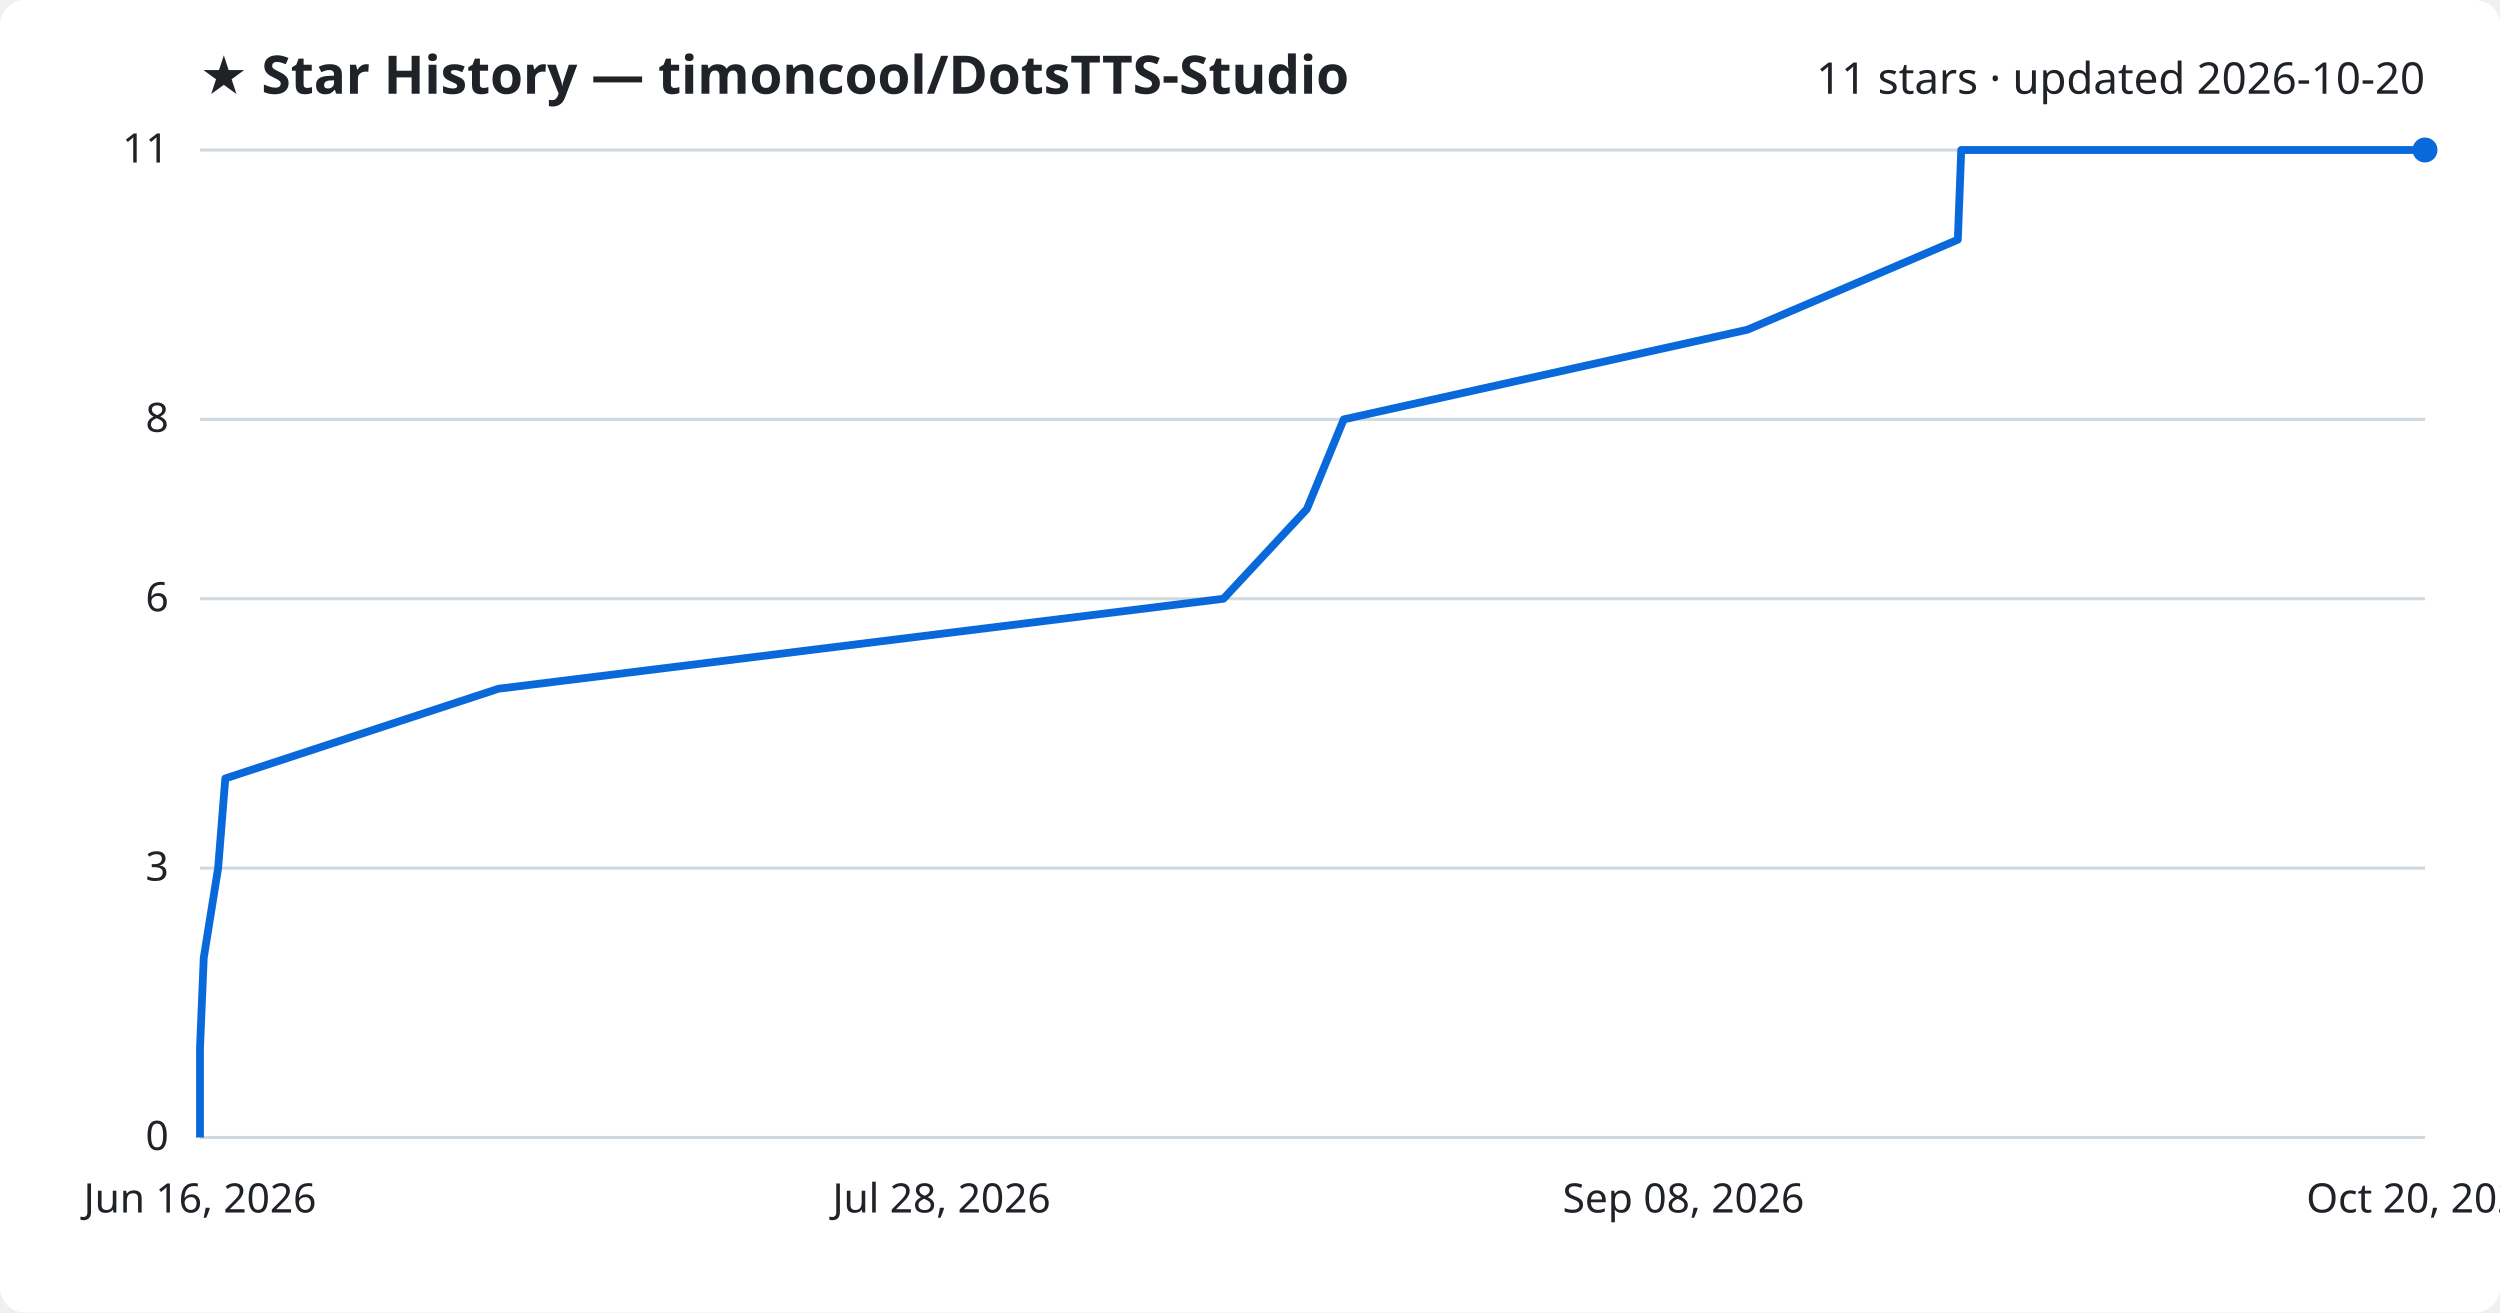
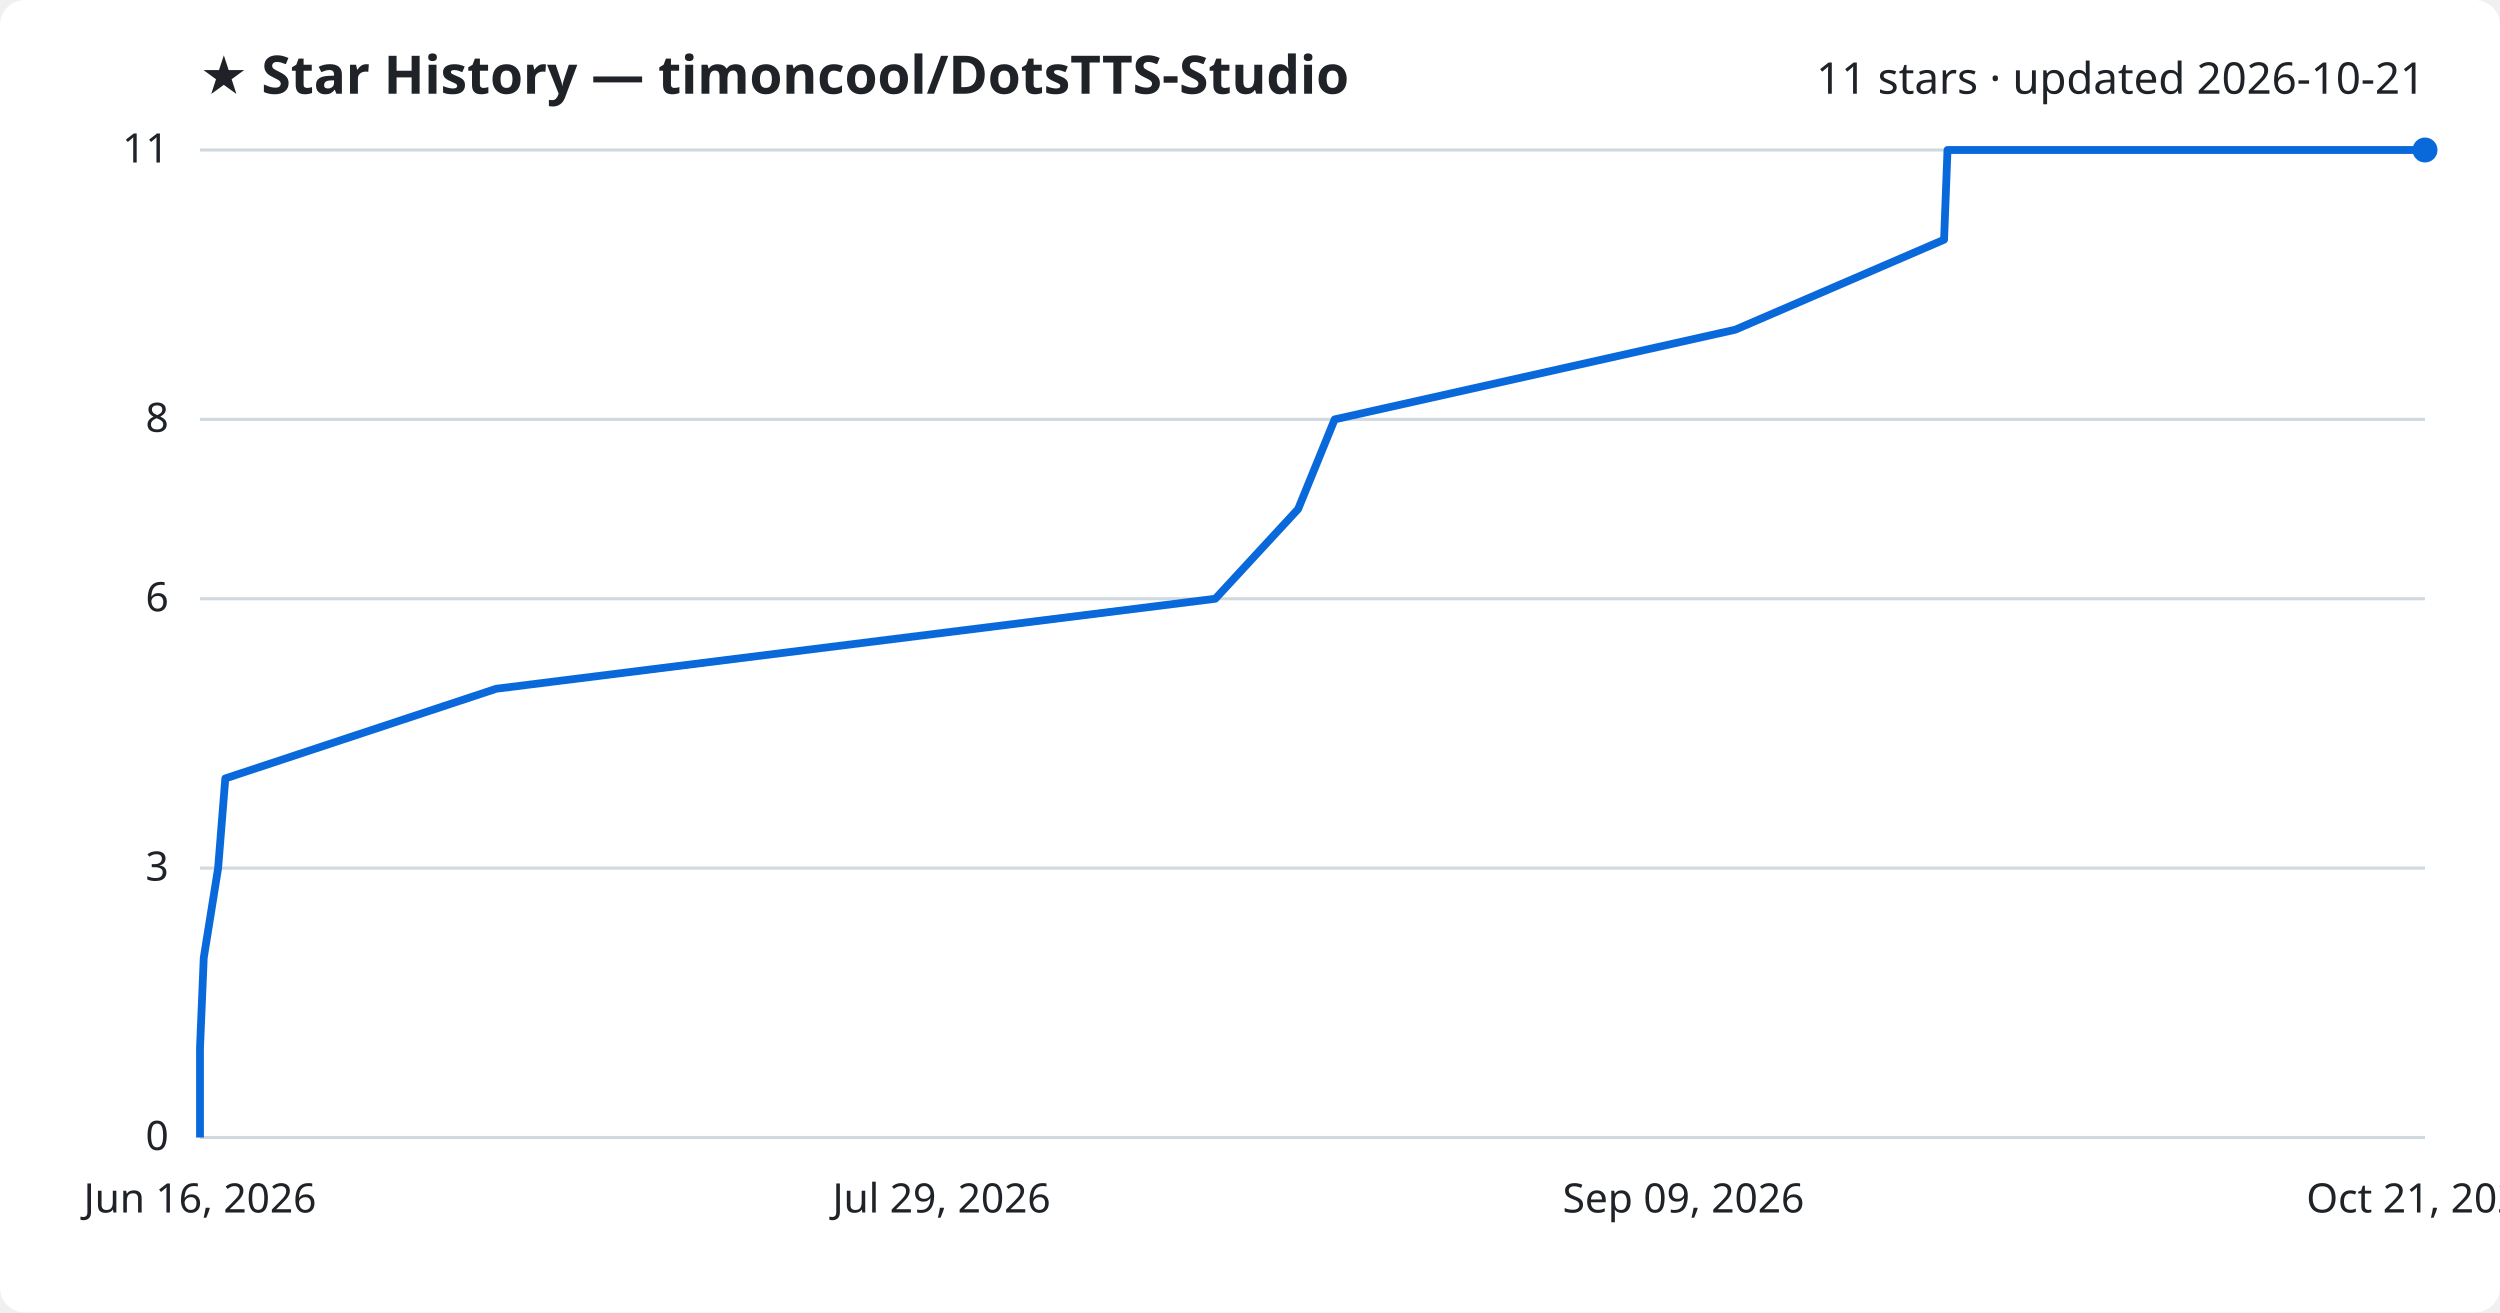
<svg xmlns="http://www.w3.org/2000/svg" viewBox="0 0 800 420" font-family="Segoe UI, sans-serif">
  <rect width="800" height="420" fill="#ffffff" rx="8" />
  <text x="64" y="30" fill="#1f2328" font-size="17" font-weight="700">★ Star History — timoncool/DotsTTS-Studio</text>
-   <text x="776" y="30" fill="#1f2328" font-size="14" text-anchor="end">11 stars · updated 2026-10-20</text>
+   <text x="776" y="30" fill="#1f2328" font-size="14" text-anchor="end">11 stars · updated 2026-10-21</text>
  <line x1="64" y1="364.0" x2="776" y2="364.0" stroke="#d1d9e0" stroke-width="1" />
  <text x="54" y="368.0" fill="#1f2328" font-size="13" text-anchor="end">0</text>
  <line x1="64" y1="277.8" x2="776" y2="277.8" stroke="#d1d9e0" stroke-width="1" />
  <text x="54" y="281.8" fill="#1f2328" font-size="13" text-anchor="end">3</text>
  <line x1="64" y1="191.6" x2="776" y2="191.6" stroke="#d1d9e0" stroke-width="1" />
  <text x="54" y="195.6" fill="#1f2328" font-size="13" text-anchor="end">6</text>
  <line x1="64" y1="134.2" x2="776" y2="134.2" stroke="#d1d9e0" stroke-width="1" />
  <text x="54" y="138.2" fill="#1f2328" font-size="13" text-anchor="end">8</text>
  <line x1="64" y1="48.0" x2="776" y2="48.0" stroke="#d1d9e0" stroke-width="1" />
  <text x="54" y="52.0" fill="#1f2328" font-size="13" text-anchor="end">11</text>
-   <path d="M64.0,364.0 L64.0,335.3 L65.2,306.5 L69.8,277.8 L72.1,249.1 L159.5,220.4 L391.5,191.6 L418.2,162.9 L430.0,134.2 L559.2,105.5 L626.5,76.7 L627.6,48.0 L776.0,48.0" fill="none" stroke="#0969da" stroke-width="2.5" stroke-linejoin="round" />
+   <path d="M64.0,364.0 L64.0,335.3 L65.2,306.5 L69.8,277.8 L72.1,249.1 L158.8,220.4 L388.9,191.6 L415.4,162.9 L427.1,134.2 L555.3,105.5 L622.1,76.7 L623.2,48.0 L776.0,48.0" fill="none" stroke="#0969da" stroke-width="2.5" stroke-linejoin="round" />
  <circle cx="776.0" cy="48.0" r="4" fill="#0969da" />
  <text x="64.0" y="388" fill="#1f2328" font-size="13" text-anchor="middle">Jun 16, 2026</text>
-   <text x="301.3" y="388" fill="#1f2328" font-size="13" text-anchor="middle">Jul 28, 2026</text>
-   <text x="538.7" y="388" fill="#1f2328" font-size="13" text-anchor="middle">Sep 08, 2026</text>
-   <text x="776.0" y="388" fill="#1f2328" font-size="13" text-anchor="middle">Oct 20, 2026</text>
+   <text x="301.3" y="388" fill="#1f2328" font-size="13" text-anchor="middle">Jul 29, 2026</text>
+   <text x="538.7" y="388" fill="#1f2328" font-size="13" text-anchor="middle">Sep 09, 2026</text>
+   <text x="776.0" y="388" fill="#1f2328" font-size="13" text-anchor="middle">Oct 21, 2026</text>
</svg>
